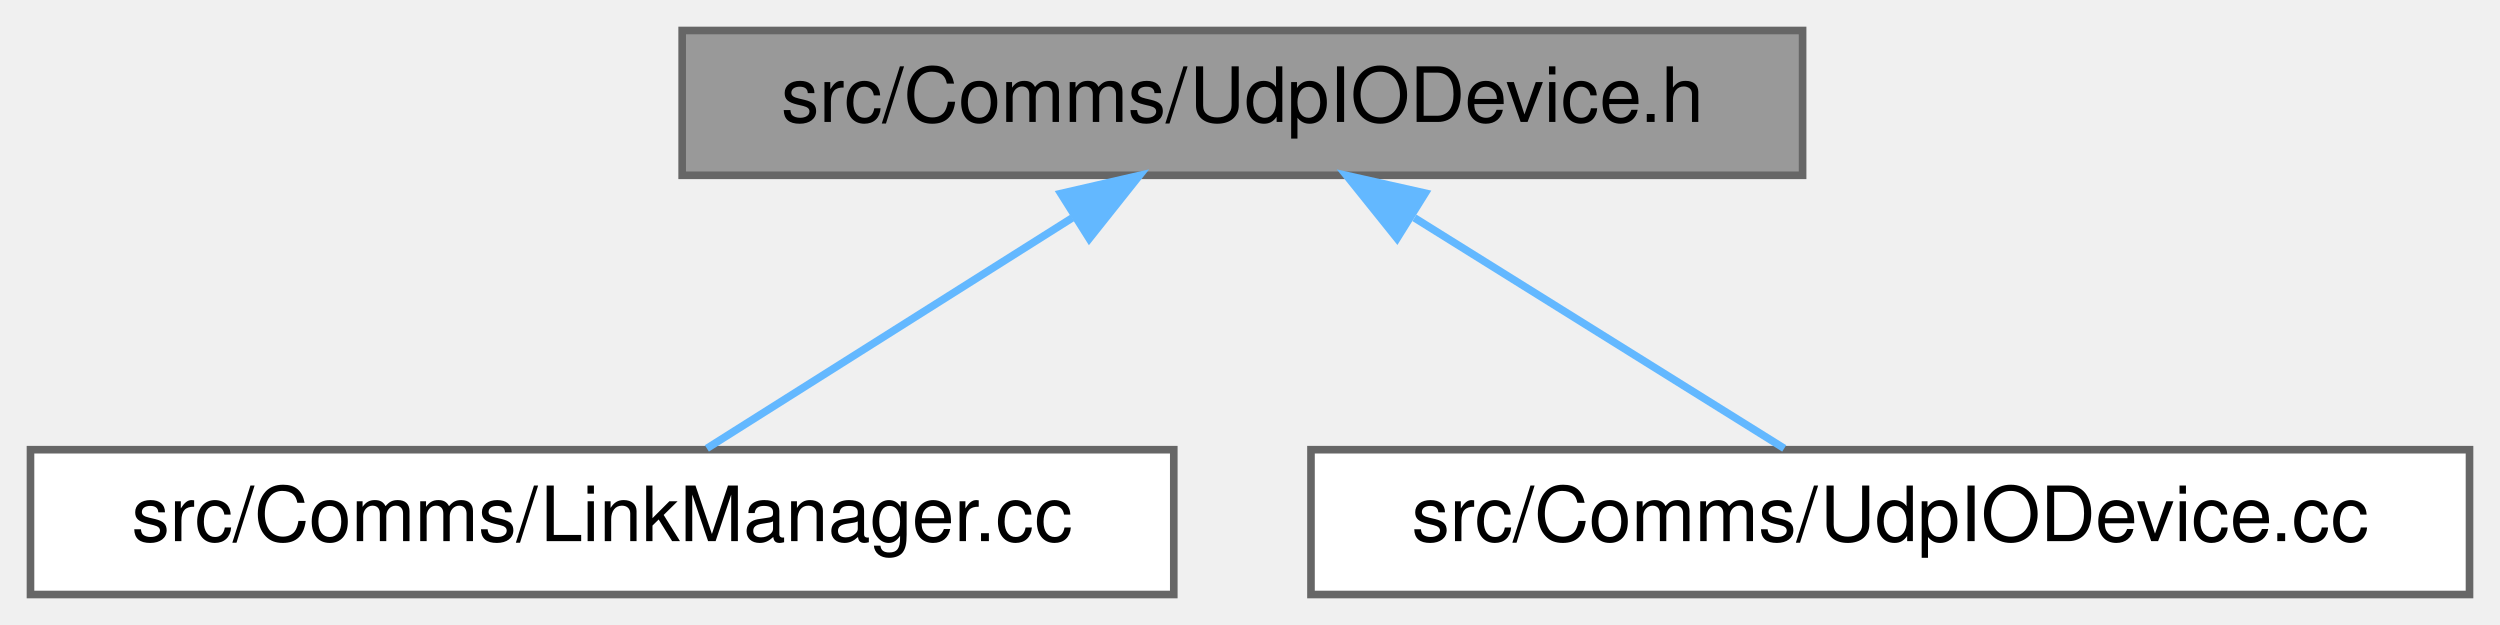
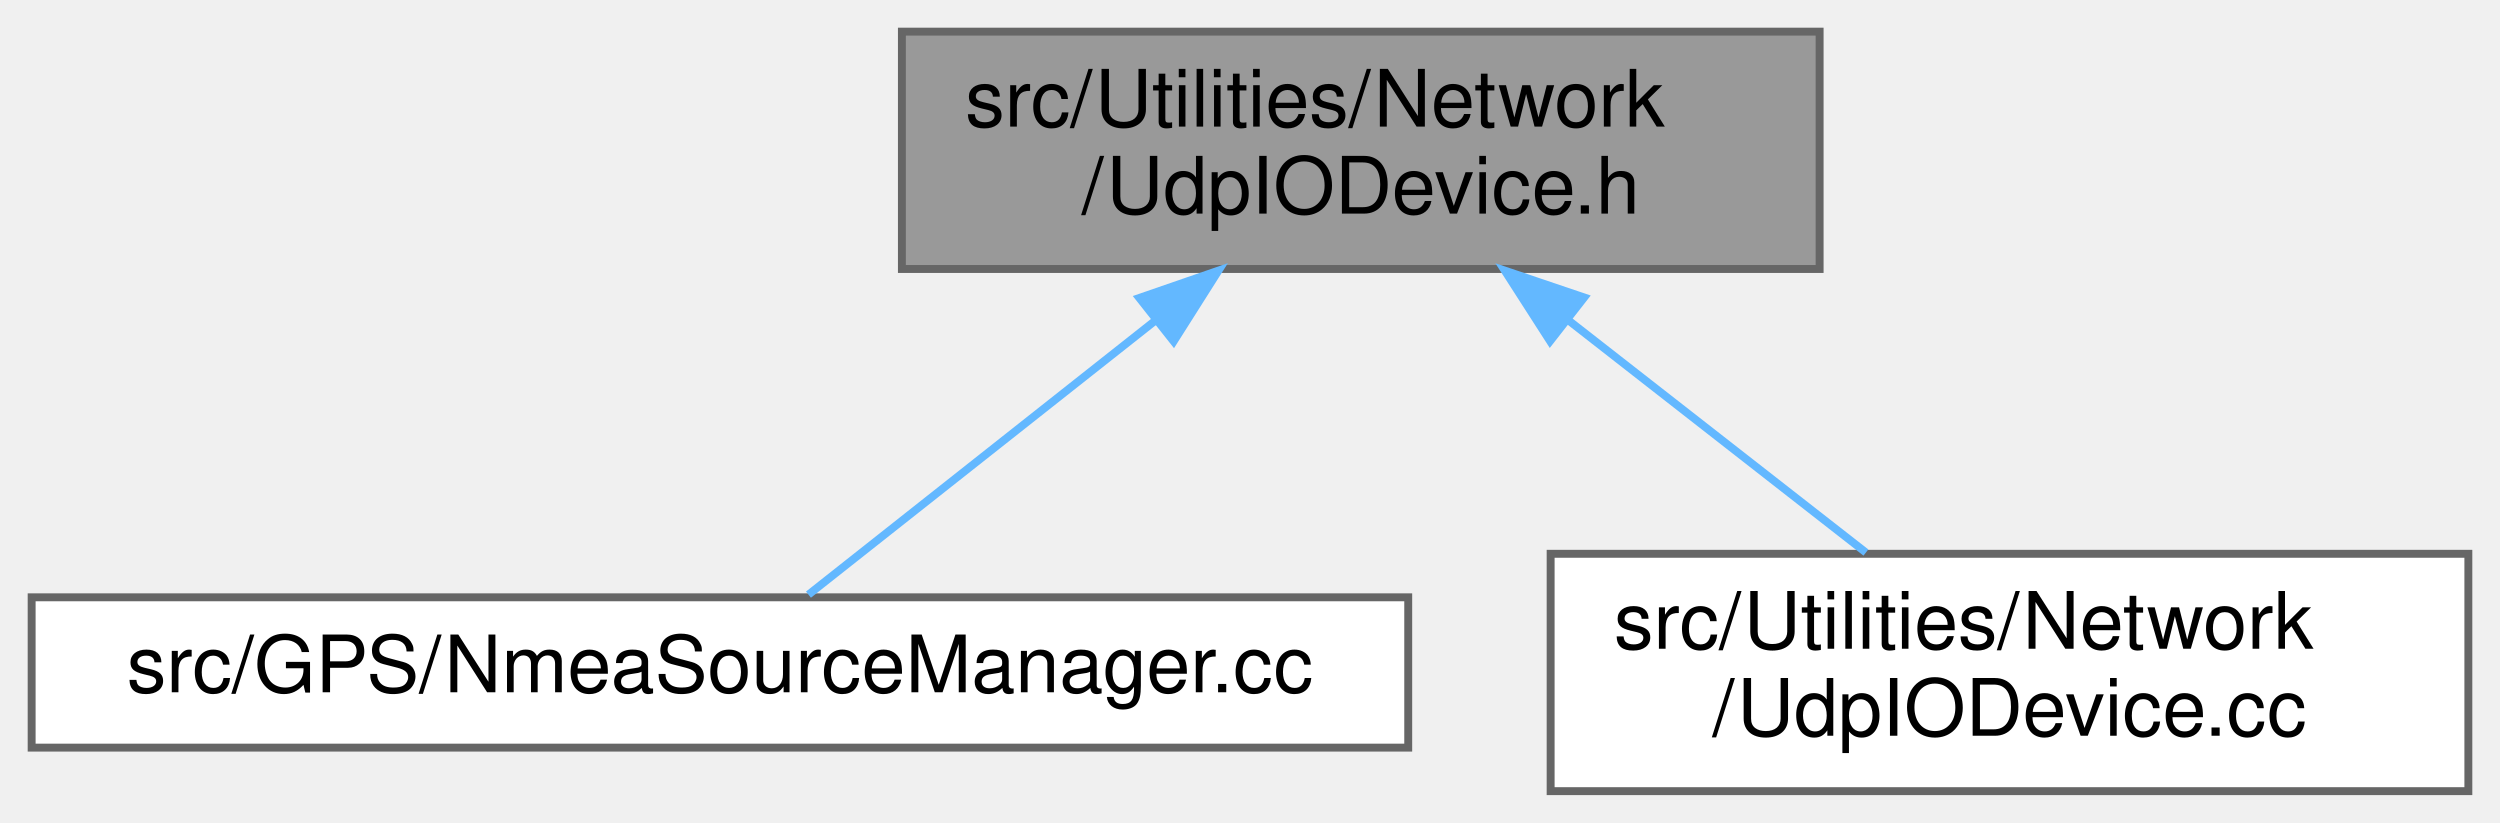
- <svg xmlns="http://www.w3.org/2000/svg" xmlns:xlink="http://www.w3.org/1999/xlink" width="328pt" height="82pt" viewBox="0.00 0.00 328.00 82.00">
-   <g id="graph0" class="graph" transform="scale(1 1) rotate(0) translate(4 78)">
+ <svg xmlns="http://www.w3.org/2000/svg" xmlns:xlink="http://www.w3.org/1999/xlink" width="316pt" height="104pt" viewBox="0.00 0.00 316.00 104.00">
+   <g id="graph0" class="graph" transform="scale(1 1) rotate(0) translate(4 100)">
    <g id="Node000001" class="node">
      <g id="a_Node000001">
        <a xlink:title=" ">
-           <polygon fill="#999999" stroke="#666666" points="232.5,-74 85.5,-74 85.5,-55 232.5,-55 232.5,-74" />
-           <text text-anchor="middle" x="159" y="-62" font-family="Helvetica,sans-Serif" font-size="10.00">src/Comms/UdpIODevice.h</text>
+           <polygon fill="#999999" stroke="#666666" points="226,-96 110,-96 110,-66 226,-66 226,-96" />
+           <text text-anchor="start" x="118" y="-84" font-family="Helvetica,sans-Serif" font-size="10.00">src/Utilities/Network</text>
+           <text text-anchor="middle" x="168" y="-73" font-family="Helvetica,sans-Serif" font-size="10.00">/UdpIODevice.h</text>
        </a>
      </g>
    </g>
    <g id="Node000002" class="node">
      <g id="a_Node000002">
-         <a xlink:href="LinkManager_8cc.html" target="_top" xlink:title=" ">
-           <polygon fill="white" stroke="#666666" points="150,-19 0,-19 0,0 150,0 150,-19" />
-           <text text-anchor="middle" x="75" y="-7" font-family="Helvetica,sans-Serif" font-size="10.00">src/Comms/LinkManager.cc</text>
+         <a xlink:href="NmeaSourceManager_8cc.html" target="_top" xlink:title=" ">
+           <polygon fill="white" stroke="#666666" points="174,-24.5 0,-24.5 0,-5.5 174,-5.5 174,-24.5" />
+           <text text-anchor="middle" x="87" y="-12.5" font-family="Helvetica,sans-Serif" font-size="10.00">src/GPS/NmeaSourceManager.cc</text>
        </a>
      </g>
    </g>
    <g id="edge1_Node000001_Node000002" class="edge">
      <g id="a_edge1_Node000001_Node000002">
        <a xlink:title=" ">
-           <path fill="none" stroke="#63b8ff" d="M136.69,-49.42C121.45,-39.81 101.73,-27.37 88.74,-19.17" />
-           <polygon fill="#63b8ff" stroke="#63b8ff" points="135.18,-52.61 145.5,-54.98 138.91,-46.69 135.18,-52.61" />
+           <path fill="none" stroke="#63b8ff" d="M142.16,-59.58C127.34,-47.87 109.49,-33.77 98.19,-24.84" />
+           <polygon fill="#63b8ff" stroke="#63b8ff" points="140.01,-62.34 150.02,-65.8 144.35,-56.85 140.01,-62.34" />
        </a>
      </g>
    </g>
    <g id="Node000003" class="node">
      <g id="a_Node000003">
        <a xlink:href="UdpIODevice_8cc.html" target="_top" xlink:title=" ">
-           <polygon fill="white" stroke="#666666" points="320,-19 168,-19 168,0 320,0 320,-19" />
-           <text text-anchor="middle" x="244" y="-7" font-family="Helvetica,sans-Serif" font-size="10.00">src/Comms/UdpIODevice.cc</text>
+           <polygon fill="white" stroke="#666666" points="308,-30 192,-30 192,0 308,0 308,-30" />
+           <text text-anchor="start" x="200" y="-18" font-family="Helvetica,sans-Serif" font-size="10.00">src/Utilities/Network</text>
+           <text text-anchor="middle" x="250" y="-7" font-family="Helvetica,sans-Serif" font-size="10.00">/UdpIODevice.cc</text>
        </a>
      </g>
    </g>
    <g id="edge2_Node000001_Node000003" class="edge">
      <g id="a_edge2_Node000001_Node000003">
        <a xlink:title=" ">
-           <path fill="none" stroke="#63b8ff" d="M181.57,-49.42C197,-39.81 216.95,-27.37 230.09,-19.17" />
-           <polygon fill="#63b8ff" stroke="#63b8ff" points="179.29,-46.72 172.66,-54.98 182.99,-52.66 179.29,-46.72" />
+           <path fill="none" stroke="#63b8ff" d="M194.29,-59.48C206.55,-49.91 220.82,-38.77 231.85,-30.16" />
+           <polygon fill="#63b8ff" stroke="#63b8ff" points="191.93,-56.88 186.2,-65.8 196.24,-62.4 191.93,-56.88" />
        </a>
      </g>
    </g>
  </g>
</svg>
